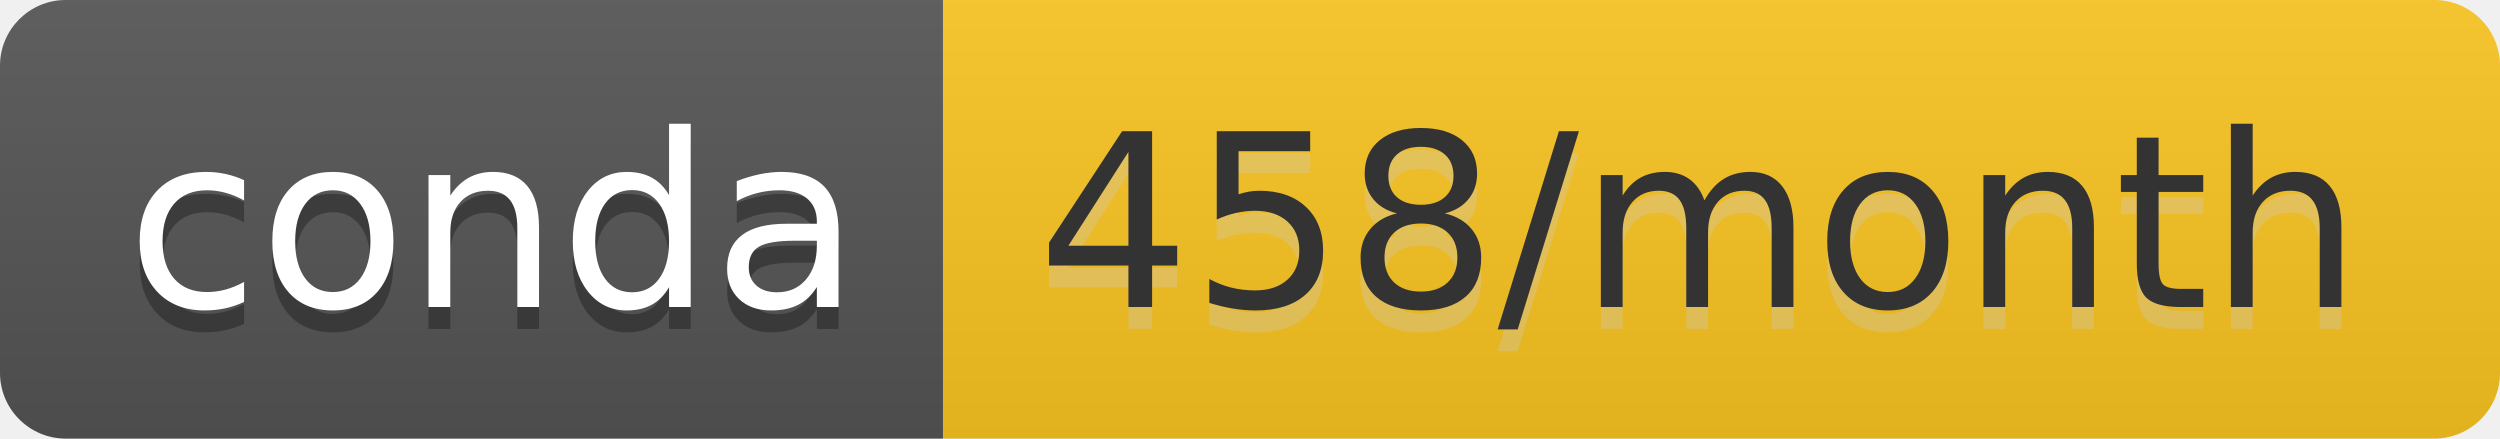
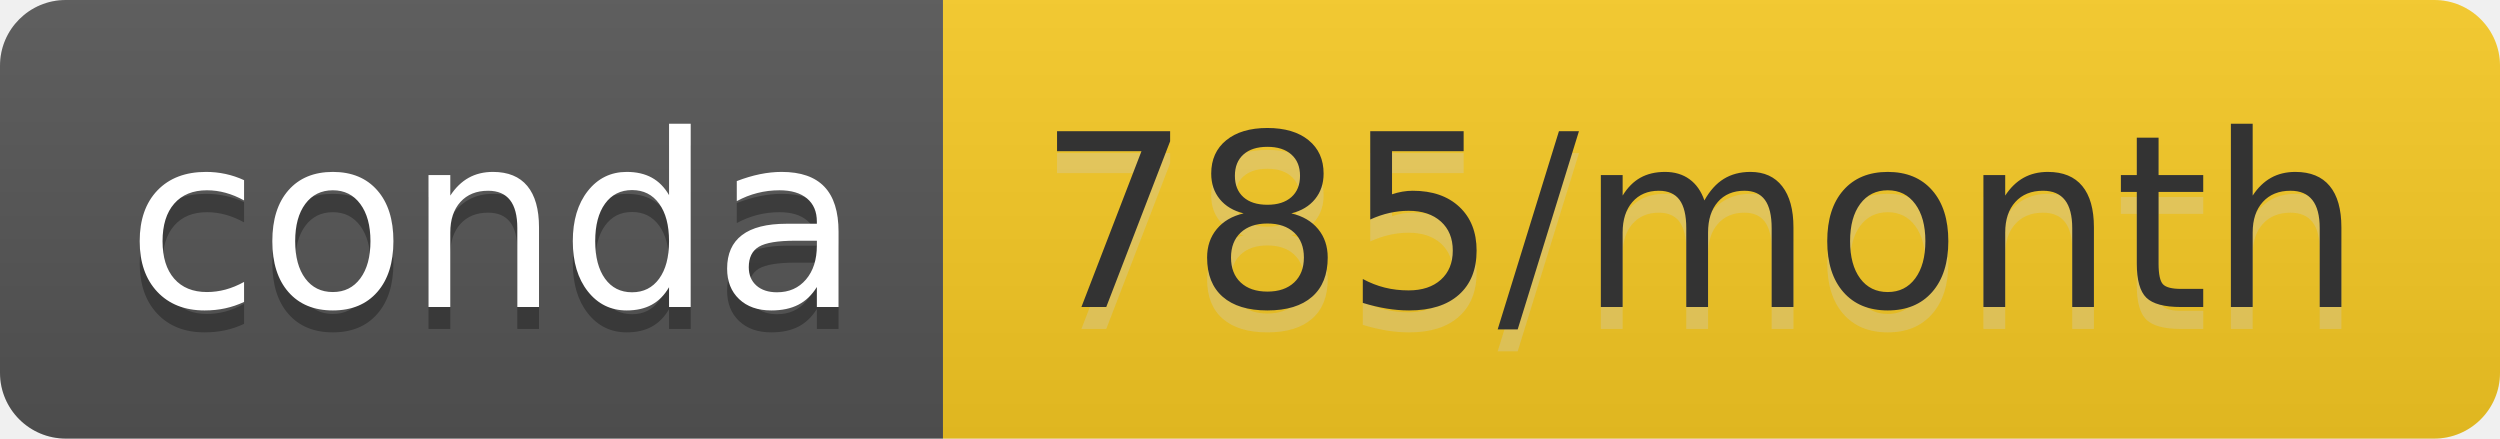
- <svg xmlns="http://www.w3.org/2000/svg" width="114" height="20" role="img" aria-label="conda: 458/month">
+ <svg xmlns="http://www.w3.org/2000/svg" width="114" height="20" role="img" aria-label="conda: 785/month">
  <linearGradient id="s" x2="0" y2="100%">
    <stop offset="0" stop-color="#bbb" stop-opacity=".1" />
    <stop offset="1" stop-opacity=".1" />
  </linearGradient>
  <clipPath id="r">
    <rect width="114" height="20" rx="3" fill="#fff" />
  </clipPath>
  <g clip-path="url(#r)">
    <rect width="43" height="20" fill="#555" />
-     <rect x="43" width="71" height="20" fill="#fcc521" />
+     <rect x="43" width="71" height="20" fill="#f8cb24" />
    <rect width="114" height="20" fill="url(#s)" />
  </g>
  <g fill="#fff" text-anchor="middle" font-family="Verdana,Geneva,DejaVu Sans,sans-serif" text-rendering="geometricPrecision" font-size="110">
    <text aria-hidden="true" x="225" y="150" fill="#010101" fill-opacity=".3" transform="scale(.1)" textLength="330">conda</text>
    <text x="225" y="140" transform="scale(.1)" fill="#fff" textLength="330">conda</text>
-     <text aria-hidden="true" x="775" y="150" fill="#ccc" fill-opacity=".3" transform="scale(.1)" textLength="610">458/month</text>
-     <text x="775" y="140" transform="scale(.1)" fill="#333" textLength="610">458/month</text>
+     <text aria-hidden="true" x="775" y="150" fill="#ccc" fill-opacity=".3" transform="scale(.1)" textLength="610">785/month</text>
+     <text x="775" y="140" transform="scale(.1)" fill="#333" textLength="610">785/month</text>
  </g>
</svg>
